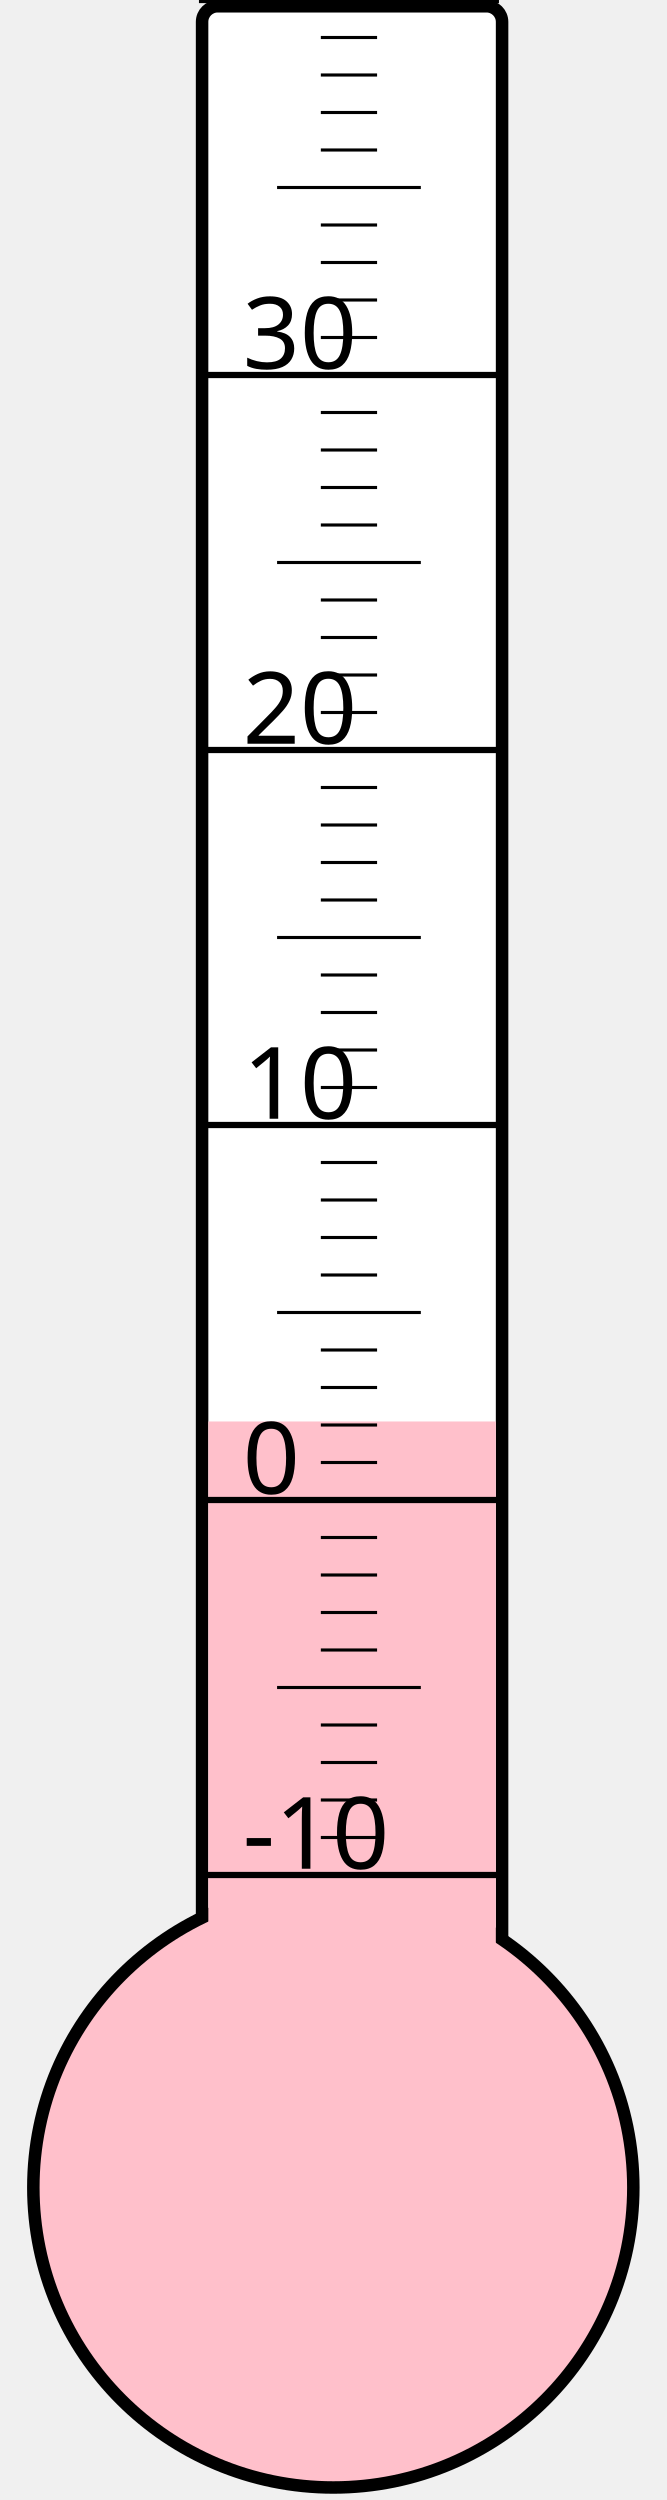
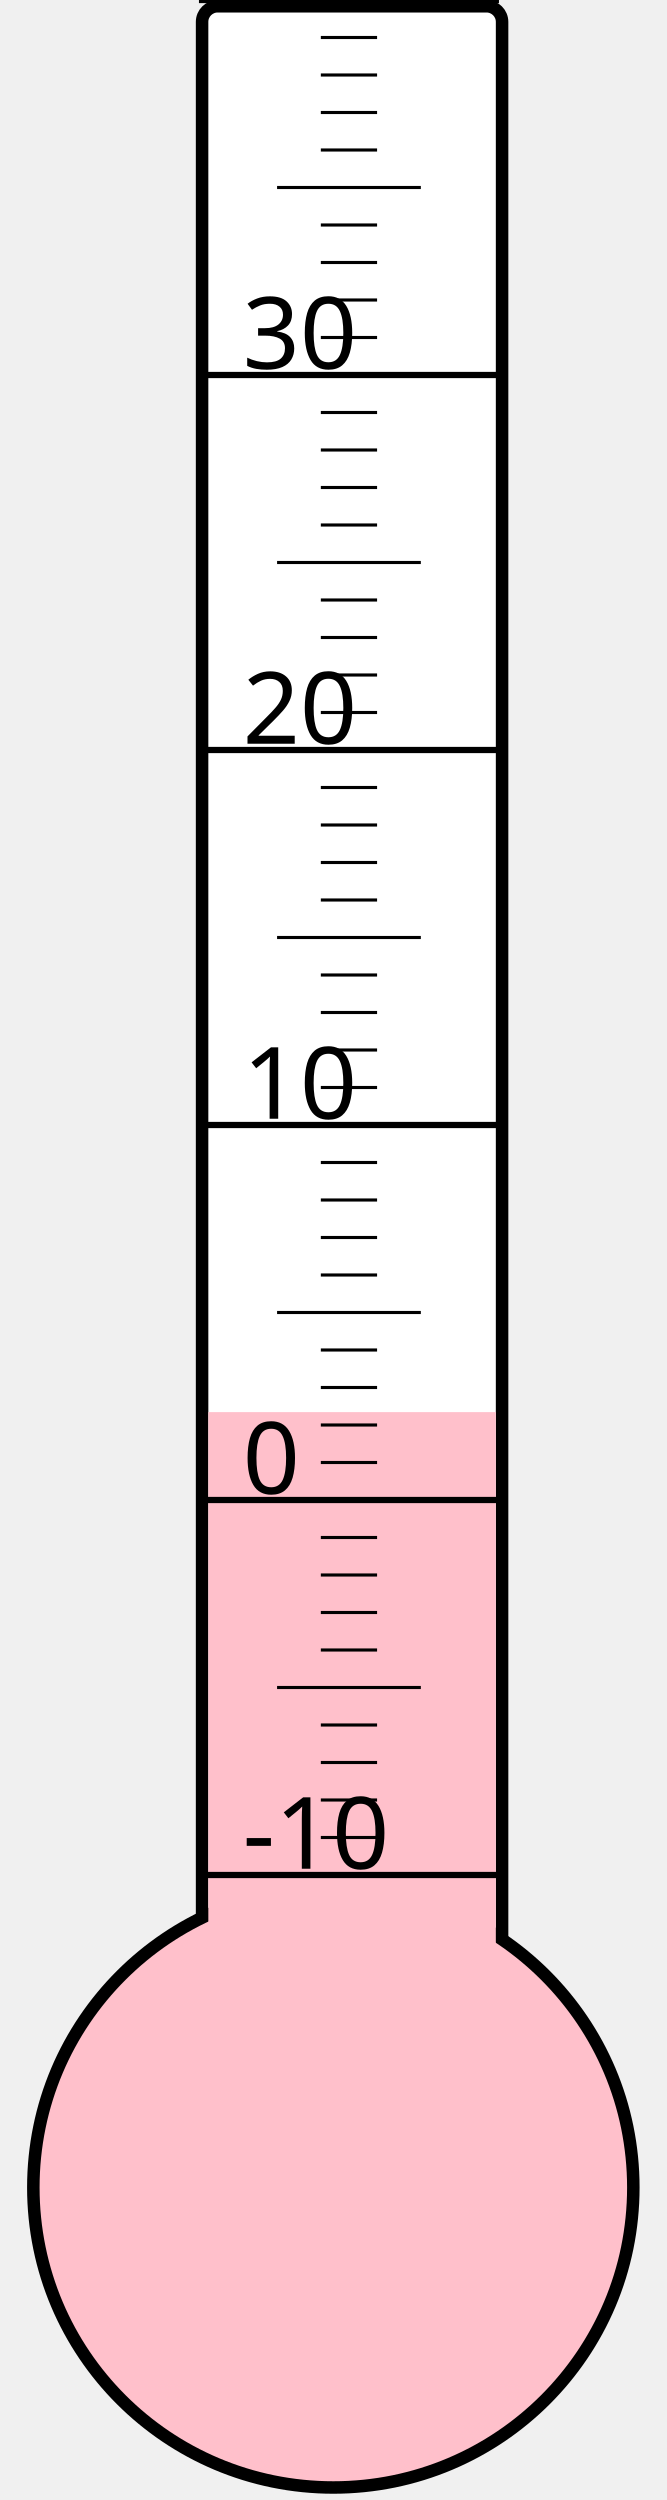
<svg xmlns="http://www.w3.org/2000/svg" width="40px" height="150px" viewBox="0 0 200 800">
  <rect width="200" height="800" x="0" y="0" style="fill: #ffffeb; fill-opacity: 0;" />
  <rect width="96" height="680" x="58" y="2" rx="5" ry="5" style="fill: white; fill-opacity: 1; stroke: black; stroke-width: 4;" />
  <circle cx="100" cy="700" r="96" style="fill: pink; stroke: black; stroke-width: 4;" />
-   <rect width="92" height="245.125" x="60" y="454.875" style="fill: pink; fill-opacity: 1; stroke-width: 0;" />
+   <rect width="92" height="248.125" x="60" y="451.875" style="fill: pink; fill-opacity: 1; stroke-width: 0;" />
  <text x="71" y="598" style="font-family: sans-serif; font-size: 24pt;">-10</text>
  <text x="71" y="478" style="font-family: sans-serif; font-size: 24pt;">0</text>
  <text x="71" y="358" style="font-family: sans-serif; font-size: 24pt;">10</text>
  <text x="71" y="238" style="font-family: sans-serif; font-size: 24pt;">20</text>
  <text x="71" y="118" style="font-family: sans-serif; font-size: 24pt;">30</text>
  <g style="stroke: black;">
    <line x1="57" y1="600" x2="153" y2="600" style="stroke-width: 2;" />
    <line x1="96" y1="588" x2="114" y2="588" style="stroke-width: 1;" />
    <line x1="96" y1="576" x2="114" y2="576" style="stroke-width: 1;" />
    <line x1="96" y1="564" x2="114" y2="564" style="stroke-width: 1;" />
    <line x1="96" y1="552" x2="114" y2="552" style="stroke-width: 1;" />
    <line x1="82" y1="540" x2="128" y2="540" style="stroke-width: 1;" />
    <line x1="96" y1="528" x2="114" y2="528" style="stroke-width: 1;" />
    <line x1="96" y1="516" x2="114" y2="516" style="stroke-width: 1;" />
    <line x1="96" y1="504" x2="114" y2="504" style="stroke-width: 1;" />
    <line x1="96" y1="492" x2="114" y2="492" style="stroke-width: 1;" />
    <line x1="57" y1="480" x2="153" y2="480" style="stroke-width: 2;" />
    <line x1="96" y1="468" x2="114" y2="468" style="stroke-width: 1;" />
    <line x1="96" y1="456" x2="114" y2="456" style="stroke-width: 1;" />
    <line x1="96" y1="444" x2="114" y2="444" style="stroke-width: 1;" />
    <line x1="96" y1="432" x2="114" y2="432" style="stroke-width: 1;" />
    <line x1="82" y1="420" x2="128" y2="420" style="stroke-width: 1;" />
    <line x1="96" y1="408" x2="114" y2="408" style="stroke-width: 1;" />
    <line x1="96" y1="396" x2="114" y2="396" style="stroke-width: 1;" />
    <line x1="96" y1="384" x2="114" y2="384" style="stroke-width: 1;" />
    <line x1="96" y1="372" x2="114" y2="372" style="stroke-width: 1;" />
    <line x1="57" y1="360" x2="153" y2="360" style="stroke-width: 2;" />
    <line x1="96" y1="348" x2="114" y2="348" style="stroke-width: 1;" />
    <line x1="96" y1="336" x2="114" y2="336" style="stroke-width: 1;" />
    <line x1="96" y1="324" x2="114" y2="324" style="stroke-width: 1;" />
    <line x1="96" y1="312" x2="114" y2="312" style="stroke-width: 1;" />
    <line x1="82" y1="300" x2="128" y2="300" style="stroke-width: 1;" />
    <line x1="96" y1="288" x2="114" y2="288" style="stroke-width: 1;" />
    <line x1="96" y1="276" x2="114" y2="276" style="stroke-width: 1;" />
    <line x1="96" y1="264" x2="114" y2="264" style="stroke-width: 1;" />
    <line x1="96" y1="252" x2="114" y2="252" style="stroke-width: 1;" />
    <line x1="57" y1="240" x2="153" y2="240" style="stroke-width: 2;" />
    <line x1="96" y1="228" x2="114" y2="228" style="stroke-width: 1;" />
    <line x1="96" y1="216" x2="114" y2="216" style="stroke-width: 1;" />
    <line x1="96" y1="204" x2="114" y2="204" style="stroke-width: 1;" />
    <line x1="96" y1="192" x2="114" y2="192" style="stroke-width: 1;" />
    <line x1="82" y1="180" x2="128" y2="180" style="stroke-width: 1;" />
    <line x1="96" y1="168" x2="114" y2="168" style="stroke-width: 1;" />
    <line x1="96" y1="156" x2="114" y2="156" style="stroke-width: 1;" />
    <line x1="96" y1="144" x2="114" y2="144" style="stroke-width: 1;" />
    <line x1="96" y1="132" x2="114" y2="132" style="stroke-width: 1;" />
    <line x1="57" y1="120" x2="153" y2="120" style="stroke-width: 2;" />
    <line x1="96" y1="108" x2="114" y2="108" style="stroke-width: 1;" />
    <line x1="96" y1="96" x2="114" y2="96" style="stroke-width: 1;" />
    <line x1="96" y1="84" x2="114" y2="84" style="stroke-width: 1;" />
    <line x1="96" y1="72" x2="114" y2="72" style="stroke-width: 1;" />
    <line x1="82" y1="60" x2="128" y2="60" style="stroke-width: 1;" />
    <line x1="96" y1="48" x2="114" y2="48" style="stroke-width: 1;" />
    <line x1="96" y1="36" x2="114" y2="36" style="stroke-width: 1;" />
    <line x1="96" y1="24" x2="114" y2="24" style="stroke-width: 1;" />
    <line x1="96" y1="12" x2="114" y2="12" style="stroke-width: 1;" />
    <line x1="57" y1="0" x2="153" y2="0" style="stroke-width: 2;" />
  </g>
</svg>
